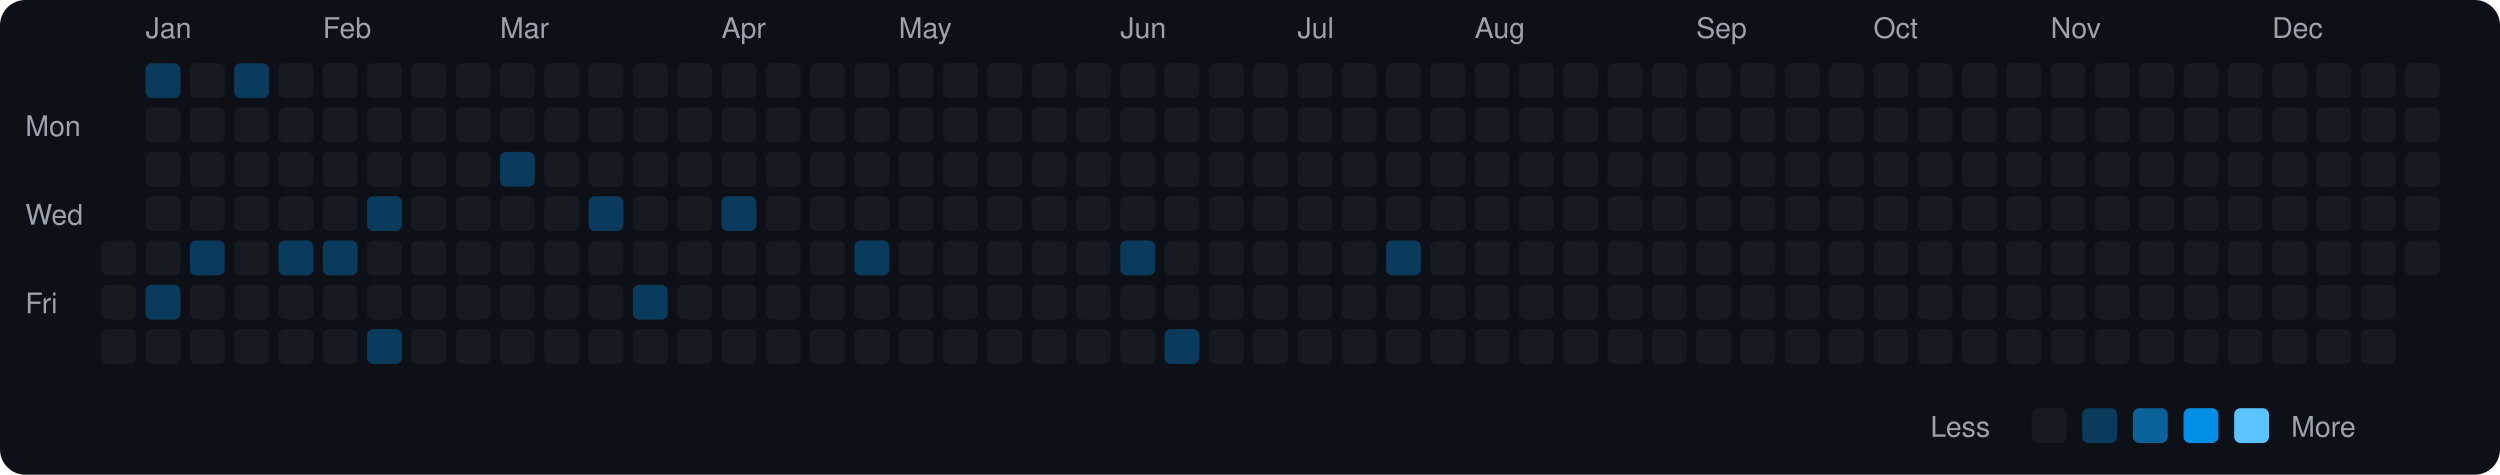
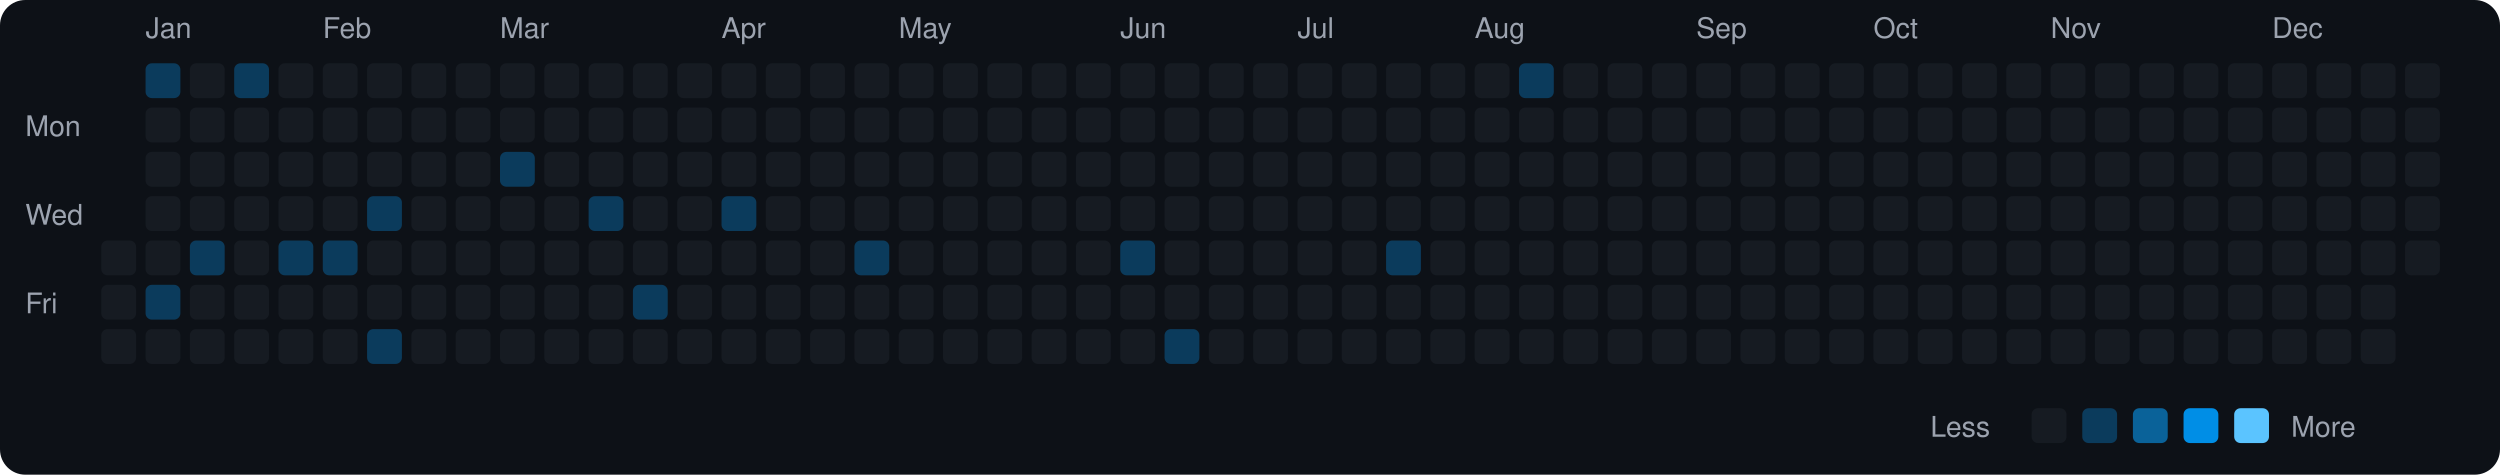
<svg xmlns="http://www.w3.org/2000/svg" viewBox="0 0 790 150" width="790" height="150">
  <rect width="790" height="150" fill="#0d1117" rx="8" ry="8" />
  <text x="8" y="43" fill="#9ca3af" font-size="9" font-family="-apple-system, BlinkMacSystemFont, 'Segoe UI', Helvetica, Arial, sans-serif">Mon</text>
  <text x="8" y="71" fill="#9ca3af" font-size="9" font-family="-apple-system, BlinkMacSystemFont, 'Segoe UI', Helvetica, Arial, sans-serif">Wed</text>
  <text x="8" y="99" fill="#9ca3af" font-size="9" font-family="-apple-system, BlinkMacSystemFont, 'Segoe UI', Helvetica, Arial, sans-serif">Fri</text>
  <rect x="32" y="76" width="11" height="11" rx="2" ry="2" fill="#161b22">
    </rect>
  <rect x="32" y="90" width="11" height="11" rx="2" ry="2" fill="#161b22">
    </rect>
  <rect x="32" y="104" width="11" height="11" rx="2" ry="2" fill="#161b22">
    </rect>
  <text x="46" y="12" fill="#9ca3af" font-size="9" font-family="-apple-system, BlinkMacSystemFont, 'Segoe UI', Helvetica, Arial, sans-serif">Jan</text>
  <rect x="46" y="20" width="11" height="11" rx="2" ry="2" fill="#0b3b5c">
    </rect>
  <rect x="46" y="34" width="11" height="11" rx="2" ry="2" fill="#161b22">
    </rect>
  <rect x="46" y="48" width="11" height="11" rx="2" ry="2" fill="#161b22">
    </rect>
  <rect x="46" y="62" width="11" height="11" rx="2" ry="2" fill="#161b22">
    </rect>
  <rect x="46" y="76" width="11" height="11" rx="2" ry="2" fill="#161b22">
    </rect>
  <rect x="46" y="90" width="11" height="11" rx="2" ry="2" fill="#0b3b5c">
    </rect>
  <rect x="46" y="104" width="11" height="11" rx="2" ry="2" fill="#161b22">
    </rect>
  <rect x="60" y="20" width="11" height="11" rx="2" ry="2" fill="#161b22">
    </rect>
  <rect x="60" y="34" width="11" height="11" rx="2" ry="2" fill="#161b22">
    </rect>
  <rect x="60" y="48" width="11" height="11" rx="2" ry="2" fill="#161b22">
    </rect>
  <rect x="60" y="62" width="11" height="11" rx="2" ry="2" fill="#161b22">
    </rect>
  <rect x="60" y="76" width="11" height="11" rx="2" ry="2" fill="#0b3b5c">
    </rect>
  <rect x="60" y="90" width="11" height="11" rx="2" ry="2" fill="#161b22">
    </rect>
  <rect x="60" y="104" width="11" height="11" rx="2" ry="2" fill="#161b22">
    </rect>
  <rect x="74" y="20" width="11" height="11" rx="2" ry="2" fill="#0b3b5c">
    </rect>
  <rect x="74" y="34" width="11" height="11" rx="2" ry="2" fill="#161b22">
    </rect>
  <rect x="74" y="48" width="11" height="11" rx="2" ry="2" fill="#161b22">
    </rect>
  <rect x="74" y="62" width="11" height="11" rx="2" ry="2" fill="#161b22">
    </rect>
  <rect x="74" y="76" width="11" height="11" rx="2" ry="2" fill="#161b22">
    </rect>
  <rect x="74" y="90" width="11" height="11" rx="2" ry="2" fill="#161b22">
    </rect>
  <rect x="74" y="104" width="11" height="11" rx="2" ry="2" fill="#161b22">
    </rect>
  <rect x="88" y="20" width="11" height="11" rx="2" ry="2" fill="#161b22">
    </rect>
  <rect x="88" y="34" width="11" height="11" rx="2" ry="2" fill="#161b22">
    </rect>
  <rect x="88" y="48" width="11" height="11" rx="2" ry="2" fill="#161b22">
    </rect>
  <rect x="88" y="62" width="11" height="11" rx="2" ry="2" fill="#161b22">
    </rect>
  <rect x="88" y="76" width="11" height="11" rx="2" ry="2" fill="#0b3b5c">
    </rect>
  <rect x="88" y="90" width="11" height="11" rx="2" ry="2" fill="#161b22">
    </rect>
  <rect x="88" y="104" width="11" height="11" rx="2" ry="2" fill="#161b22">
    </rect>
  <text x="102" y="12" fill="#9ca3af" font-size="9" font-family="-apple-system, BlinkMacSystemFont, 'Segoe UI', Helvetica, Arial, sans-serif">Feb</text>
  <rect x="102" y="20" width="11" height="11" rx="2" ry="2" fill="#161b22">
    </rect>
  <rect x="102" y="34" width="11" height="11" rx="2" ry="2" fill="#161b22">
    </rect>
  <rect x="102" y="48" width="11" height="11" rx="2" ry="2" fill="#161b22">
    </rect>
  <rect x="102" y="62" width="11" height="11" rx="2" ry="2" fill="#161b22">
    </rect>
  <rect x="102" y="76" width="11" height="11" rx="2" ry="2" fill="#0b3b5c">
    </rect>
  <rect x="102" y="90" width="11" height="11" rx="2" ry="2" fill="#161b22">
    </rect>
  <rect x="102" y="104" width="11" height="11" rx="2" ry="2" fill="#161b22">
    </rect>
  <rect x="116" y="20" width="11" height="11" rx="2" ry="2" fill="#161b22">
    </rect>
  <rect x="116" y="34" width="11" height="11" rx="2" ry="2" fill="#161b22">
    </rect>
  <rect x="116" y="48" width="11" height="11" rx="2" ry="2" fill="#161b22">
    </rect>
  <rect x="116" y="62" width="11" height="11" rx="2" ry="2" fill="#0b3b5c">
    </rect>
  <rect x="116" y="76" width="11" height="11" rx="2" ry="2" fill="#161b22">
    </rect>
  <rect x="116" y="90" width="11" height="11" rx="2" ry="2" fill="#161b22">
    </rect>
  <rect x="116" y="104" width="11" height="11" rx="2" ry="2" fill="#0b3b5c">
    </rect>
  <rect x="130" y="20" width="11" height="11" rx="2" ry="2" fill="#161b22">
    </rect>
  <rect x="130" y="34" width="11" height="11" rx="2" ry="2" fill="#161b22">
    </rect>
  <rect x="130" y="48" width="11" height="11" rx="2" ry="2" fill="#161b22">
    </rect>
  <rect x="130" y="62" width="11" height="11" rx="2" ry="2" fill="#161b22">
    </rect>
  <rect x="130" y="76" width="11" height="11" rx="2" ry="2" fill="#161b22">
    </rect>
  <rect x="130" y="90" width="11" height="11" rx="2" ry="2" fill="#161b22">
    </rect>
  <rect x="130" y="104" width="11" height="11" rx="2" ry="2" fill="#161b22">
    </rect>
  <rect x="144" y="20" width="11" height="11" rx="2" ry="2" fill="#161b22">
    </rect>
  <rect x="144" y="34" width="11" height="11" rx="2" ry="2" fill="#161b22">
    </rect>
  <rect x="144" y="48" width="11" height="11" rx="2" ry="2" fill="#161b22">
    </rect>
  <rect x="144" y="62" width="11" height="11" rx="2" ry="2" fill="#161b22">
    </rect>
  <rect x="144" y="76" width="11" height="11" rx="2" ry="2" fill="#161b22">
    </rect>
  <rect x="144" y="90" width="11" height="11" rx="2" ry="2" fill="#161b22">
    </rect>
  <rect x="144" y="104" width="11" height="11" rx="2" ry="2" fill="#161b22">
    </rect>
  <text x="158" y="12" fill="#9ca3af" font-size="9" font-family="-apple-system, BlinkMacSystemFont, 'Segoe UI', Helvetica, Arial, sans-serif">Mar</text>
  <rect x="158" y="20" width="11" height="11" rx="2" ry="2" fill="#161b22">
    </rect>
  <rect x="158" y="34" width="11" height="11" rx="2" ry="2" fill="#161b22">
    </rect>
  <rect x="158" y="48" width="11" height="11" rx="2" ry="2" fill="#0b3b5c">
    </rect>
  <rect x="158" y="62" width="11" height="11" rx="2" ry="2" fill="#161b22">
    </rect>
  <rect x="158" y="76" width="11" height="11" rx="2" ry="2" fill="#161b22">
    </rect>
  <rect x="158" y="90" width="11" height="11" rx="2" ry="2" fill="#161b22">
    </rect>
  <rect x="158" y="104" width="11" height="11" rx="2" ry="2" fill="#161b22">
    </rect>
  <rect x="172" y="20" width="11" height="11" rx="2" ry="2" fill="#161b22">
    </rect>
  <rect x="172" y="34" width="11" height="11" rx="2" ry="2" fill="#161b22">
    </rect>
  <rect x="172" y="48" width="11" height="11" rx="2" ry="2" fill="#161b22">
    </rect>
  <rect x="172" y="62" width="11" height="11" rx="2" ry="2" fill="#161b22">
    </rect>
  <rect x="172" y="76" width="11" height="11" rx="2" ry="2" fill="#161b22">
    </rect>
  <rect x="172" y="90" width="11" height="11" rx="2" ry="2" fill="#161b22">
    </rect>
  <rect x="172" y="104" width="11" height="11" rx="2" ry="2" fill="#161b22">
    </rect>
  <rect x="186" y="20" width="11" height="11" rx="2" ry="2" fill="#161b22">
    </rect>
  <rect x="186" y="34" width="11" height="11" rx="2" ry="2" fill="#161b22">
    </rect>
  <rect x="186" y="48" width="11" height="11" rx="2" ry="2" fill="#161b22">
    </rect>
  <rect x="186" y="62" width="11" height="11" rx="2" ry="2" fill="#0b3b5c">
    </rect>
  <rect x="186" y="76" width="11" height="11" rx="2" ry="2" fill="#161b22">
    </rect>
  <rect x="186" y="90" width="11" height="11" rx="2" ry="2" fill="#161b22">
    </rect>
  <rect x="186" y="104" width="11" height="11" rx="2" ry="2" fill="#161b22">
    </rect>
  <rect x="200" y="20" width="11" height="11" rx="2" ry="2" fill="#161b22">
    </rect>
  <rect x="200" y="34" width="11" height="11" rx="2" ry="2" fill="#161b22">
    </rect>
  <rect x="200" y="48" width="11" height="11" rx="2" ry="2" fill="#161b22">
    </rect>
  <rect x="200" y="62" width="11" height="11" rx="2" ry="2" fill="#161b22">
    </rect>
  <rect x="200" y="76" width="11" height="11" rx="2" ry="2" fill="#161b22">
    </rect>
  <rect x="200" y="90" width="11" height="11" rx="2" ry="2" fill="#0b3b5c">
    </rect>
  <rect x="200" y="104" width="11" height="11" rx="2" ry="2" fill="#161b22">
    </rect>
  <rect x="214" y="20" width="11" height="11" rx="2" ry="2" fill="#161b22">
    </rect>
  <rect x="214" y="34" width="11" height="11" rx="2" ry="2" fill="#161b22">
    </rect>
  <rect x="214" y="48" width="11" height="11" rx="2" ry="2" fill="#161b22">
    </rect>
  <rect x="214" y="62" width="11" height="11" rx="2" ry="2" fill="#161b22">
    </rect>
  <rect x="214" y="76" width="11" height="11" rx="2" ry="2" fill="#161b22">
    </rect>
  <rect x="214" y="90" width="11" height="11" rx="2" ry="2" fill="#161b22">
    </rect>
  <rect x="214" y="104" width="11" height="11" rx="2" ry="2" fill="#161b22">
    </rect>
  <text x="228" y="12" fill="#9ca3af" font-size="9" font-family="-apple-system, BlinkMacSystemFont, 'Segoe UI', Helvetica, Arial, sans-serif">Apr</text>
  <rect x="228" y="20" width="11" height="11" rx="2" ry="2" fill="#161b22">
    </rect>
  <rect x="228" y="34" width="11" height="11" rx="2" ry="2" fill="#161b22">
    </rect>
  <rect x="228" y="48" width="11" height="11" rx="2" ry="2" fill="#161b22">
    </rect>
  <rect x="228" y="62" width="11" height="11" rx="2" ry="2" fill="#0b3b5c">
    </rect>
  <rect x="228" y="76" width="11" height="11" rx="2" ry="2" fill="#161b22">
    </rect>
  <rect x="228" y="90" width="11" height="11" rx="2" ry="2" fill="#161b22">
    </rect>
  <rect x="228" y="104" width="11" height="11" rx="2" ry="2" fill="#161b22">
    </rect>
  <rect x="242" y="20" width="11" height="11" rx="2" ry="2" fill="#161b22">
    </rect>
  <rect x="242" y="34" width="11" height="11" rx="2" ry="2" fill="#161b22">
    </rect>
  <rect x="242" y="48" width="11" height="11" rx="2" ry="2" fill="#161b22">
    </rect>
  <rect x="242" y="62" width="11" height="11" rx="2" ry="2" fill="#161b22">
    </rect>
  <rect x="242" y="76" width="11" height="11" rx="2" ry="2" fill="#161b22">
    </rect>
  <rect x="242" y="90" width="11" height="11" rx="2" ry="2" fill="#161b22">
    </rect>
  <rect x="242" y="104" width="11" height="11" rx="2" ry="2" fill="#161b22">
    </rect>
  <rect x="256" y="20" width="11" height="11" rx="2" ry="2" fill="#161b22">
    </rect>
  <rect x="256" y="34" width="11" height="11" rx="2" ry="2" fill="#161b22">
    </rect>
  <rect x="256" y="48" width="11" height="11" rx="2" ry="2" fill="#161b22">
    </rect>
  <rect x="256" y="62" width="11" height="11" rx="2" ry="2" fill="#161b22">
    </rect>
  <rect x="256" y="76" width="11" height="11" rx="2" ry="2" fill="#161b22">
    </rect>
  <rect x="256" y="90" width="11" height="11" rx="2" ry="2" fill="#161b22">
    </rect>
  <rect x="256" y="104" width="11" height="11" rx="2" ry="2" fill="#161b22">
    </rect>
  <rect x="270" y="20" width="11" height="11" rx="2" ry="2" fill="#161b22">
    </rect>
  <rect x="270" y="34" width="11" height="11" rx="2" ry="2" fill="#161b22">
    </rect>
  <rect x="270" y="48" width="11" height="11" rx="2" ry="2" fill="#161b22">
    </rect>
  <rect x="270" y="62" width="11" height="11" rx="2" ry="2" fill="#161b22">
    </rect>
  <rect x="270" y="76" width="11" height="11" rx="2" ry="2" fill="#0b3b5c">
    </rect>
  <rect x="270" y="90" width="11" height="11" rx="2" ry="2" fill="#161b22">
    </rect>
  <rect x="270" y="104" width="11" height="11" rx="2" ry="2" fill="#161b22">
    </rect>
  <text x="284" y="12" fill="#9ca3af" font-size="9" font-family="-apple-system, BlinkMacSystemFont, 'Segoe UI', Helvetica, Arial, sans-serif">May</text>
  <rect x="284" y="20" width="11" height="11" rx="2" ry="2" fill="#161b22">
    </rect>
  <rect x="284" y="34" width="11" height="11" rx="2" ry="2" fill="#161b22">
    </rect>
  <rect x="284" y="48" width="11" height="11" rx="2" ry="2" fill="#161b22">
    </rect>
  <rect x="284" y="62" width="11" height="11" rx="2" ry="2" fill="#161b22">
    </rect>
  <rect x="284" y="76" width="11" height="11" rx="2" ry="2" fill="#161b22">
    </rect>
  <rect x="284" y="90" width="11" height="11" rx="2" ry="2" fill="#161b22">
    </rect>
  <rect x="284" y="104" width="11" height="11" rx="2" ry="2" fill="#161b22">
    </rect>
  <rect x="298" y="20" width="11" height="11" rx="2" ry="2" fill="#161b22">
    </rect>
  <rect x="298" y="34" width="11" height="11" rx="2" ry="2" fill="#161b22">
    </rect>
  <rect x="298" y="48" width="11" height="11" rx="2" ry="2" fill="#161b22">
    </rect>
  <rect x="298" y="62" width="11" height="11" rx="2" ry="2" fill="#161b22">
    </rect>
  <rect x="298" y="76" width="11" height="11" rx="2" ry="2" fill="#161b22">
    </rect>
  <rect x="298" y="90" width="11" height="11" rx="2" ry="2" fill="#161b22">
    </rect>
  <rect x="298" y="104" width="11" height="11" rx="2" ry="2" fill="#161b22">
    </rect>
  <rect x="312" y="20" width="11" height="11" rx="2" ry="2" fill="#161b22">
    </rect>
  <rect x="312" y="34" width="11" height="11" rx="2" ry="2" fill="#161b22">
    </rect>
  <rect x="312" y="48" width="11" height="11" rx="2" ry="2" fill="#161b22">
    </rect>
  <rect x="312" y="62" width="11" height="11" rx="2" ry="2" fill="#161b22">
    </rect>
  <rect x="312" y="76" width="11" height="11" rx="2" ry="2" fill="#161b22">
    </rect>
  <rect x="312" y="90" width="11" height="11" rx="2" ry="2" fill="#161b22">
    </rect>
  <rect x="312" y="104" width="11" height="11" rx="2" ry="2" fill="#161b22">
    </rect>
  <rect x="326" y="20" width="11" height="11" rx="2" ry="2" fill="#161b22">
    </rect>
  <rect x="326" y="34" width="11" height="11" rx="2" ry="2" fill="#161b22">
    </rect>
  <rect x="326" y="48" width="11" height="11" rx="2" ry="2" fill="#161b22">
    </rect>
  <rect x="326" y="62" width="11" height="11" rx="2" ry="2" fill="#161b22">
    </rect>
  <rect x="326" y="76" width="11" height="11" rx="2" ry="2" fill="#161b22">
    </rect>
  <rect x="326" y="90" width="11" height="11" rx="2" ry="2" fill="#161b22">
    </rect>
  <rect x="326" y="104" width="11" height="11" rx="2" ry="2" fill="#161b22">
    </rect>
  <rect x="340" y="20" width="11" height="11" rx="2" ry="2" fill="#161b22">
    </rect>
  <rect x="340" y="34" width="11" height="11" rx="2" ry="2" fill="#161b22">
    </rect>
  <rect x="340" y="48" width="11" height="11" rx="2" ry="2" fill="#161b22">
    </rect>
  <rect x="340" y="62" width="11" height="11" rx="2" ry="2" fill="#161b22">
    </rect>
  <rect x="340" y="76" width="11" height="11" rx="2" ry="2" fill="#161b22">
    </rect>
  <rect x="340" y="90" width="11" height="11" rx="2" ry="2" fill="#161b22">
    </rect>
  <rect x="340" y="104" width="11" height="11" rx="2" ry="2" fill="#161b22">
    </rect>
  <text x="354" y="12" fill="#9ca3af" font-size="9" font-family="-apple-system, BlinkMacSystemFont, 'Segoe UI', Helvetica, Arial, sans-serif">Jun</text>
  <rect x="354" y="20" width="11" height="11" rx="2" ry="2" fill="#161b22">
    </rect>
  <rect x="354" y="34" width="11" height="11" rx="2" ry="2" fill="#161b22">
    </rect>
  <rect x="354" y="48" width="11" height="11" rx="2" ry="2" fill="#161b22">
    </rect>
  <rect x="354" y="62" width="11" height="11" rx="2" ry="2" fill="#161b22">
    </rect>
  <rect x="354" y="76" width="11" height="11" rx="2" ry="2" fill="#0b3b5c">
    </rect>
  <rect x="354" y="90" width="11" height="11" rx="2" ry="2" fill="#161b22">
    </rect>
  <rect x="354" y="104" width="11" height="11" rx="2" ry="2" fill="#161b22">
    </rect>
  <rect x="368" y="20" width="11" height="11" rx="2" ry="2" fill="#161b22">
    </rect>
  <rect x="368" y="34" width="11" height="11" rx="2" ry="2" fill="#161b22">
    </rect>
  <rect x="368" y="48" width="11" height="11" rx="2" ry="2" fill="#161b22">
    </rect>
  <rect x="368" y="62" width="11" height="11" rx="2" ry="2" fill="#161b22">
    </rect>
  <rect x="368" y="76" width="11" height="11" rx="2" ry="2" fill="#161b22">
    </rect>
  <rect x="368" y="90" width="11" height="11" rx="2" ry="2" fill="#161b22">
    </rect>
  <rect x="368" y="104" width="11" height="11" rx="2" ry="2" fill="#0b3b5c">
    </rect>
  <rect x="382" y="20" width="11" height="11" rx="2" ry="2" fill="#161b22">
    </rect>
  <rect x="382" y="34" width="11" height="11" rx="2" ry="2" fill="#161b22">
    </rect>
  <rect x="382" y="48" width="11" height="11" rx="2" ry="2" fill="#161b22">
    </rect>
  <rect x="382" y="62" width="11" height="11" rx="2" ry="2" fill="#161b22">
    </rect>
  <rect x="382" y="76" width="11" height="11" rx="2" ry="2" fill="#161b22">
    </rect>
  <rect x="382" y="90" width="11" height="11" rx="2" ry="2" fill="#161b22">
    </rect>
  <rect x="382" y="104" width="11" height="11" rx="2" ry="2" fill="#161b22">
    </rect>
  <rect x="396" y="20" width="11" height="11" rx="2" ry="2" fill="#161b22">
    </rect>
  <rect x="396" y="34" width="11" height="11" rx="2" ry="2" fill="#161b22">
    </rect>
  <rect x="396" y="48" width="11" height="11" rx="2" ry="2" fill="#161b22">
    </rect>
  <rect x="396" y="62" width="11" height="11" rx="2" ry="2" fill="#161b22">
    </rect>
  <rect x="396" y="76" width="11" height="11" rx="2" ry="2" fill="#161b22">
    </rect>
  <rect x="396" y="90" width="11" height="11" rx="2" ry="2" fill="#161b22">
    </rect>
  <rect x="396" y="104" width="11" height="11" rx="2" ry="2" fill="#161b22">
    </rect>
  <text x="410" y="12" fill="#9ca3af" font-size="9" font-family="-apple-system, BlinkMacSystemFont, 'Segoe UI', Helvetica, Arial, sans-serif">Jul</text>
  <rect x="410" y="20" width="11" height="11" rx="2" ry="2" fill="#161b22">
    </rect>
  <rect x="410" y="34" width="11" height="11" rx="2" ry="2" fill="#161b22">
    </rect>
  <rect x="410" y="48" width="11" height="11" rx="2" ry="2" fill="#161b22">
    </rect>
  <rect x="410" y="62" width="11" height="11" rx="2" ry="2" fill="#161b22">
    </rect>
  <rect x="410" y="76" width="11" height="11" rx="2" ry="2" fill="#161b22">
    </rect>
  <rect x="410" y="90" width="11" height="11" rx="2" ry="2" fill="#161b22">
    </rect>
  <rect x="410" y="104" width="11" height="11" rx="2" ry="2" fill="#161b22">
    </rect>
  <rect x="424" y="20" width="11" height="11" rx="2" ry="2" fill="#161b22">
    </rect>
  <rect x="424" y="34" width="11" height="11" rx="2" ry="2" fill="#161b22">
    </rect>
  <rect x="424" y="48" width="11" height="11" rx="2" ry="2" fill="#161b22">
    </rect>
  <rect x="424" y="62" width="11" height="11" rx="2" ry="2" fill="#161b22">
    </rect>
  <rect x="424" y="76" width="11" height="11" rx="2" ry="2" fill="#161b22">
    </rect>
  <rect x="424" y="90" width="11" height="11" rx="2" ry="2" fill="#161b22">
    </rect>
  <rect x="424" y="104" width="11" height="11" rx="2" ry="2" fill="#161b22">
    </rect>
  <rect x="438" y="20" width="11" height="11" rx="2" ry="2" fill="#161b22">
    </rect>
  <rect x="438" y="34" width="11" height="11" rx="2" ry="2" fill="#161b22">
    </rect>
  <rect x="438" y="48" width="11" height="11" rx="2" ry="2" fill="#161b22">
    </rect>
  <rect x="438" y="62" width="11" height="11" rx="2" ry="2" fill="#161b22">
    </rect>
  <rect x="438" y="76" width="11" height="11" rx="2" ry="2" fill="#0b3b5c">
    </rect>
  <rect x="438" y="90" width="11" height="11" rx="2" ry="2" fill="#161b22">
    </rect>
  <rect x="438" y="104" width="11" height="11" rx="2" ry="2" fill="#161b22">
    </rect>
  <rect x="452" y="20" width="11" height="11" rx="2" ry="2" fill="#161b22">
    </rect>
  <rect x="452" y="34" width="11" height="11" rx="2" ry="2" fill="#161b22">
    </rect>
  <rect x="452" y="48" width="11" height="11" rx="2" ry="2" fill="#161b22">
    </rect>
  <rect x="452" y="62" width="11" height="11" rx="2" ry="2" fill="#161b22">
    </rect>
  <rect x="452" y="76" width="11" height="11" rx="2" ry="2" fill="#161b22">
    </rect>
  <rect x="452" y="90" width="11" height="11" rx="2" ry="2" fill="#161b22">
    </rect>
  <rect x="452" y="104" width="11" height="11" rx="2" ry="2" fill="#161b22">
    </rect>
  <text x="466" y="12" fill="#9ca3af" font-size="9" font-family="-apple-system, BlinkMacSystemFont, 'Segoe UI', Helvetica, Arial, sans-serif">Aug</text>
  <rect x="466" y="20" width="11" height="11" rx="2" ry="2" fill="#161b22">
    </rect>
  <rect x="466" y="34" width="11" height="11" rx="2" ry="2" fill="#161b22">
    </rect>
  <rect x="466" y="48" width="11" height="11" rx="2" ry="2" fill="#161b22">
    </rect>
  <rect x="466" y="62" width="11" height="11" rx="2" ry="2" fill="#161b22">
    </rect>
  <rect x="466" y="76" width="11" height="11" rx="2" ry="2" fill="#161b22">
    </rect>
  <rect x="466" y="90" width="11" height="11" rx="2" ry="2" fill="#161b22">
    </rect>
  <rect x="466" y="104" width="11" height="11" rx="2" ry="2" fill="#161b22">
    </rect>
-   <rect x="480" y="20" width="11" height="11" rx="2" ry="2" fill="#161b22">
+   <rect x="480" y="20" width="11" height="11" rx="2" ry="2" fill="#0b3b5c">
    </rect>
  <rect x="480" y="34" width="11" height="11" rx="2" ry="2" fill="#161b22">
    </rect>
  <rect x="480" y="48" width="11" height="11" rx="2" ry="2" fill="#161b22">
    </rect>
  <rect x="480" y="62" width="11" height="11" rx="2" ry="2" fill="#161b22">
    </rect>
  <rect x="480" y="76" width="11" height="11" rx="2" ry="2" fill="#161b22">
    </rect>
  <rect x="480" y="90" width="11" height="11" rx="2" ry="2" fill="#161b22">
    </rect>
  <rect x="480" y="104" width="11" height="11" rx="2" ry="2" fill="#161b22">
    </rect>
  <rect x="494" y="20" width="11" height="11" rx="2" ry="2" fill="#161b22">
    </rect>
  <rect x="494" y="34" width="11" height="11" rx="2" ry="2" fill="#161b22">
    </rect>
  <rect x="494" y="48" width="11" height="11" rx="2" ry="2" fill="#161b22">
    </rect>
  <rect x="494" y="62" width="11" height="11" rx="2" ry="2" fill="#161b22">
    </rect>
  <rect x="494" y="76" width="11" height="11" rx="2" ry="2" fill="#161b22">
    </rect>
  <rect x="494" y="90" width="11" height="11" rx="2" ry="2" fill="#161b22">
    </rect>
  <rect x="494" y="104" width="11" height="11" rx="2" ry="2" fill="#161b22">
    </rect>
  <rect x="508" y="20" width="11" height="11" rx="2" ry="2" fill="#161b22">
    </rect>
  <rect x="508" y="34" width="11" height="11" rx="2" ry="2" fill="#161b22">
    </rect>
  <rect x="508" y="48" width="11" height="11" rx="2" ry="2" fill="#161b22">
    </rect>
  <rect x="508" y="62" width="11" height="11" rx="2" ry="2" fill="#161b22">
    </rect>
  <rect x="508" y="76" width="11" height="11" rx="2" ry="2" fill="#161b22">
    </rect>
  <rect x="508" y="90" width="11" height="11" rx="2" ry="2" fill="#161b22">
    </rect>
  <rect x="508" y="104" width="11" height="11" rx="2" ry="2" fill="#161b22">
    </rect>
  <rect x="522" y="20" width="11" height="11" rx="2" ry="2" fill="#161b22">
    </rect>
  <rect x="522" y="34" width="11" height="11" rx="2" ry="2" fill="#161b22">
    </rect>
  <rect x="522" y="48" width="11" height="11" rx="2" ry="2" fill="#161b22">
    </rect>
  <rect x="522" y="62" width="11" height="11" rx="2" ry="2" fill="#161b22">
    </rect>
  <rect x="522" y="76" width="11" height="11" rx="2" ry="2" fill="#161b22">
    </rect>
  <rect x="522" y="90" width="11" height="11" rx="2" ry="2" fill="#161b22">
    </rect>
  <rect x="522" y="104" width="11" height="11" rx="2" ry="2" fill="#161b22">
    </rect>
  <text x="536" y="12" fill="#9ca3af" font-size="9" font-family="-apple-system, BlinkMacSystemFont, 'Segoe UI', Helvetica, Arial, sans-serif">Sep</text>
  <rect x="536" y="20" width="11" height="11" rx="2" ry="2" fill="#161b22">
    </rect>
  <rect x="536" y="34" width="11" height="11" rx="2" ry="2" fill="#161b22">
    </rect>
  <rect x="536" y="48" width="11" height="11" rx="2" ry="2" fill="#161b22">
    </rect>
  <rect x="536" y="62" width="11" height="11" rx="2" ry="2" fill="#161b22">
    </rect>
  <rect x="536" y="76" width="11" height="11" rx="2" ry="2" fill="#161b22">
    </rect>
  <rect x="536" y="90" width="11" height="11" rx="2" ry="2" fill="#161b22">
    </rect>
  <rect x="536" y="104" width="11" height="11" rx="2" ry="2" fill="#161b22">
    </rect>
  <rect x="550" y="20" width="11" height="11" rx="2" ry="2" fill="#161b22">
    </rect>
  <rect x="550" y="34" width="11" height="11" rx="2" ry="2" fill="#161b22">
    </rect>
  <rect x="550" y="48" width="11" height="11" rx="2" ry="2" fill="#161b22">
    </rect>
  <rect x="550" y="62" width="11" height="11" rx="2" ry="2" fill="#161b22">
    </rect>
  <rect x="550" y="76" width="11" height="11" rx="2" ry="2" fill="#161b22">
    </rect>
  <rect x="550" y="90" width="11" height="11" rx="2" ry="2" fill="#161b22">
    </rect>
  <rect x="550" y="104" width="11" height="11" rx="2" ry="2" fill="#161b22">
    </rect>
  <rect x="564" y="20" width="11" height="11" rx="2" ry="2" fill="#161b22">
    </rect>
  <rect x="564" y="34" width="11" height="11" rx="2" ry="2" fill="#161b22">
    </rect>
  <rect x="564" y="48" width="11" height="11" rx="2" ry="2" fill="#161b22">
    </rect>
  <rect x="564" y="62" width="11" height="11" rx="2" ry="2" fill="#161b22">
    </rect>
  <rect x="564" y="76" width="11" height="11" rx="2" ry="2" fill="#161b22">
    </rect>
  <rect x="564" y="90" width="11" height="11" rx="2" ry="2" fill="#161b22">
    </rect>
  <rect x="564" y="104" width="11" height="11" rx="2" ry="2" fill="#161b22">
    </rect>
  <rect x="578" y="20" width="11" height="11" rx="2" ry="2" fill="#161b22">
    </rect>
  <rect x="578" y="34" width="11" height="11" rx="2" ry="2" fill="#161b22">
    </rect>
  <rect x="578" y="48" width="11" height="11" rx="2" ry="2" fill="#161b22">
    </rect>
  <rect x="578" y="62" width="11" height="11" rx="2" ry="2" fill="#161b22">
    </rect>
  <rect x="578" y="76" width="11" height="11" rx="2" ry="2" fill="#161b22">
    </rect>
  <rect x="578" y="90" width="11" height="11" rx="2" ry="2" fill="#161b22">
    </rect>
  <rect x="578" y="104" width="11" height="11" rx="2" ry="2" fill="#161b22">
    </rect>
  <text x="592" y="12" fill="#9ca3af" font-size="9" font-family="-apple-system, BlinkMacSystemFont, 'Segoe UI', Helvetica, Arial, sans-serif">Oct</text>
  <rect x="592" y="20" width="11" height="11" rx="2" ry="2" fill="#161b22">
    </rect>
  <rect x="592" y="34" width="11" height="11" rx="2" ry="2" fill="#161b22">
    </rect>
  <rect x="592" y="48" width="11" height="11" rx="2" ry="2" fill="#161b22">
    </rect>
  <rect x="592" y="62" width="11" height="11" rx="2" ry="2" fill="#161b22">
    </rect>
  <rect x="592" y="76" width="11" height="11" rx="2" ry="2" fill="#161b22">
    </rect>
  <rect x="592" y="90" width="11" height="11" rx="2" ry="2" fill="#161b22">
    </rect>
  <rect x="592" y="104" width="11" height="11" rx="2" ry="2" fill="#161b22">
    </rect>
  <rect x="606" y="20" width="11" height="11" rx="2" ry="2" fill="#161b22">
    </rect>
  <rect x="606" y="34" width="11" height="11" rx="2" ry="2" fill="#161b22">
    </rect>
  <rect x="606" y="48" width="11" height="11" rx="2" ry="2" fill="#161b22">
    </rect>
  <rect x="606" y="62" width="11" height="11" rx="2" ry="2" fill="#161b22">
    </rect>
  <rect x="606" y="76" width="11" height="11" rx="2" ry="2" fill="#161b22">
    </rect>
  <rect x="606" y="90" width="11" height="11" rx="2" ry="2" fill="#161b22">
    </rect>
  <rect x="606" y="104" width="11" height="11" rx="2" ry="2" fill="#161b22">
    </rect>
  <rect x="620" y="20" width="11" height="11" rx="2" ry="2" fill="#161b22">
    </rect>
  <rect x="620" y="34" width="11" height="11" rx="2" ry="2" fill="#161b22">
    </rect>
  <rect x="620" y="48" width="11" height="11" rx="2" ry="2" fill="#161b22">
    </rect>
  <rect x="620" y="62" width="11" height="11" rx="2" ry="2" fill="#161b22">
    </rect>
  <rect x="620" y="76" width="11" height="11" rx="2" ry="2" fill="#161b22">
    </rect>
  <rect x="620" y="90" width="11" height="11" rx="2" ry="2" fill="#161b22">
    </rect>
  <rect x="620" y="104" width="11" height="11" rx="2" ry="2" fill="#161b22">
    </rect>
  <rect x="634" y="20" width="11" height="11" rx="2" ry="2" fill="#161b22">
    </rect>
  <rect x="634" y="34" width="11" height="11" rx="2" ry="2" fill="#161b22">
    </rect>
  <rect x="634" y="48" width="11" height="11" rx="2" ry="2" fill="#161b22">
    </rect>
  <rect x="634" y="62" width="11" height="11" rx="2" ry="2" fill="#161b22">
    </rect>
  <rect x="634" y="76" width="11" height="11" rx="2" ry="2" fill="#161b22">
    </rect>
  <rect x="634" y="90" width="11" height="11" rx="2" ry="2" fill="#161b22">
    </rect>
  <rect x="634" y="104" width="11" height="11" rx="2" ry="2" fill="#161b22">
    </rect>
  <text x="648" y="12" fill="#9ca3af" font-size="9" font-family="-apple-system, BlinkMacSystemFont, 'Segoe UI', Helvetica, Arial, sans-serif">Nov</text>
  <rect x="648" y="20" width="11" height="11" rx="2" ry="2" fill="#161b22">
    </rect>
  <rect x="648" y="34" width="11" height="11" rx="2" ry="2" fill="#161b22">
    </rect>
  <rect x="648" y="48" width="11" height="11" rx="2" ry="2" fill="#161b22">
    </rect>
  <rect x="648" y="62" width="11" height="11" rx="2" ry="2" fill="#161b22">
    </rect>
  <rect x="648" y="76" width="11" height="11" rx="2" ry="2" fill="#161b22">
    </rect>
  <rect x="648" y="90" width="11" height="11" rx="2" ry="2" fill="#161b22">
    </rect>
  <rect x="648" y="104" width="11" height="11" rx="2" ry="2" fill="#161b22">
    </rect>
  <rect x="662" y="20" width="11" height="11" rx="2" ry="2" fill="#161b22">
    </rect>
  <rect x="662" y="34" width="11" height="11" rx="2" ry="2" fill="#161b22">
    </rect>
  <rect x="662" y="48" width="11" height="11" rx="2" ry="2" fill="#161b22">
    </rect>
  <rect x="662" y="62" width="11" height="11" rx="2" ry="2" fill="#161b22">
    </rect>
  <rect x="662" y="76" width="11" height="11" rx="2" ry="2" fill="#161b22">
    </rect>
  <rect x="662" y="90" width="11" height="11" rx="2" ry="2" fill="#161b22">
    </rect>
  <rect x="662" y="104" width="11" height="11" rx="2" ry="2" fill="#161b22">
    </rect>
  <rect x="676" y="20" width="11" height="11" rx="2" ry="2" fill="#161b22">
    </rect>
  <rect x="676" y="34" width="11" height="11" rx="2" ry="2" fill="#161b22">
    </rect>
  <rect x="676" y="48" width="11" height="11" rx="2" ry="2" fill="#161b22">
    </rect>
  <rect x="676" y="62" width="11" height="11" rx="2" ry="2" fill="#161b22">
    </rect>
  <rect x="676" y="76" width="11" height="11" rx="2" ry="2" fill="#161b22">
    </rect>
  <rect x="676" y="90" width="11" height="11" rx="2" ry="2" fill="#161b22">
    </rect>
  <rect x="676" y="104" width="11" height="11" rx="2" ry="2" fill="#161b22">
    </rect>
  <rect x="690" y="20" width="11" height="11" rx="2" ry="2" fill="#161b22">
    </rect>
  <rect x="690" y="34" width="11" height="11" rx="2" ry="2" fill="#161b22">
    </rect>
  <rect x="690" y="48" width="11" height="11" rx="2" ry="2" fill="#161b22">
    </rect>
  <rect x="690" y="62" width="11" height="11" rx="2" ry="2" fill="#161b22">
    </rect>
  <rect x="690" y="76" width="11" height="11" rx="2" ry="2" fill="#161b22">
    </rect>
  <rect x="690" y="90" width="11" height="11" rx="2" ry="2" fill="#161b22">
    </rect>
  <rect x="690" y="104" width="11" height="11" rx="2" ry="2" fill="#161b22">
    </rect>
  <rect x="704" y="20" width="11" height="11" rx="2" ry="2" fill="#161b22">
    </rect>
  <rect x="704" y="34" width="11" height="11" rx="2" ry="2" fill="#161b22">
    </rect>
  <rect x="704" y="48" width="11" height="11" rx="2" ry="2" fill="#161b22">
    </rect>
  <rect x="704" y="62" width="11" height="11" rx="2" ry="2" fill="#161b22">
    </rect>
  <rect x="704" y="76" width="11" height="11" rx="2" ry="2" fill="#161b22">
    </rect>
  <rect x="704" y="90" width="11" height="11" rx="2" ry="2" fill="#161b22">
    </rect>
  <rect x="704" y="104" width="11" height="11" rx="2" ry="2" fill="#161b22">
    </rect>
  <text x="718" y="12" fill="#9ca3af" font-size="9" font-family="-apple-system, BlinkMacSystemFont, 'Segoe UI', Helvetica, Arial, sans-serif">Dec</text>
  <rect x="718" y="20" width="11" height="11" rx="2" ry="2" fill="#161b22">
    </rect>
  <rect x="718" y="34" width="11" height="11" rx="2" ry="2" fill="#161b22">
    </rect>
  <rect x="718" y="48" width="11" height="11" rx="2" ry="2" fill="#161b22">
    </rect>
  <rect x="718" y="62" width="11" height="11" rx="2" ry="2" fill="#161b22">
    </rect>
  <rect x="718" y="76" width="11" height="11" rx="2" ry="2" fill="#161b22">
    </rect>
  <rect x="718" y="90" width="11" height="11" rx="2" ry="2" fill="#161b22">
    </rect>
  <rect x="718" y="104" width="11" height="11" rx="2" ry="2" fill="#161b22">
    </rect>
  <rect x="732" y="20" width="11" height="11" rx="2" ry="2" fill="#161b22">
    </rect>
  <rect x="732" y="34" width="11" height="11" rx="2" ry="2" fill="#161b22">
    </rect>
  <rect x="732" y="48" width="11" height="11" rx="2" ry="2" fill="#161b22">
    </rect>
  <rect x="732" y="62" width="11" height="11" rx="2" ry="2" fill="#161b22">
    </rect>
  <rect x="732" y="76" width="11" height="11" rx="2" ry="2" fill="#161b22">
    </rect>
  <rect x="732" y="90" width="11" height="11" rx="2" ry="2" fill="#161b22">
    </rect>
  <rect x="732" y="104" width="11" height="11" rx="2" ry="2" fill="#161b22">
    </rect>
  <rect x="746" y="20" width="11" height="11" rx="2" ry="2" fill="#161b22">
    </rect>
  <rect x="746" y="34" width="11" height="11" rx="2" ry="2" fill="#161b22">
    </rect>
  <rect x="746" y="48" width="11" height="11" rx="2" ry="2" fill="#161b22">
    </rect>
  <rect x="746" y="62" width="11" height="11" rx="2" ry="2" fill="#161b22">
    </rect>
  <rect x="746" y="76" width="11" height="11" rx="2" ry="2" fill="#161b22">
    </rect>
  <rect x="746" y="90" width="11" height="11" rx="2" ry="2" fill="#161b22">
    </rect>
  <rect x="746" y="104" width="11" height="11" rx="2" ry="2" fill="#161b22">
    </rect>
  <rect x="760" y="20" width="11" height="11" rx="2" ry="2" fill="#161b22">
    </rect>
  <rect x="760" y="34" width="11" height="11" rx="2" ry="2" fill="#161b22">
    </rect>
  <rect x="760" y="48" width="11" height="11" rx="2" ry="2" fill="#161b22">
    </rect>
  <rect x="760" y="62" width="11" height="11" rx="2" ry="2" fill="#161b22">
    </rect>
  <rect x="760" y="76" width="11" height="11" rx="2" ry="2" fill="#161b22">
    </rect>
  <text x="610" y="138" fill="#9ca3af" font-size="9" font-family="-apple-system, BlinkMacSystemFont, 'Segoe UI', Helvetica, Arial, sans-serif">Less</text>
  <rect x="642" y="129" width="11" height="11" rx="2" ry="2" fill="#161b22" />
  <rect x="658" y="129" width="11" height="11" rx="2" ry="2" fill="#0b3b5c" />
  <rect x="674" y="129" width="11" height="11" rx="2" ry="2" fill="#0a6299" />
  <rect x="690" y="129" width="11" height="11" rx="2" ry="2" fill="#008ee6" />
  <rect x="706" y="129" width="11" height="11" rx="2" ry="2" fill="#5bc4ff" />
  <text x="724" y="138" fill="#9ca3af" font-size="9" font-family="-apple-system, BlinkMacSystemFont, 'Segoe UI', Helvetica, Arial, sans-serif">More</text>
</svg>
